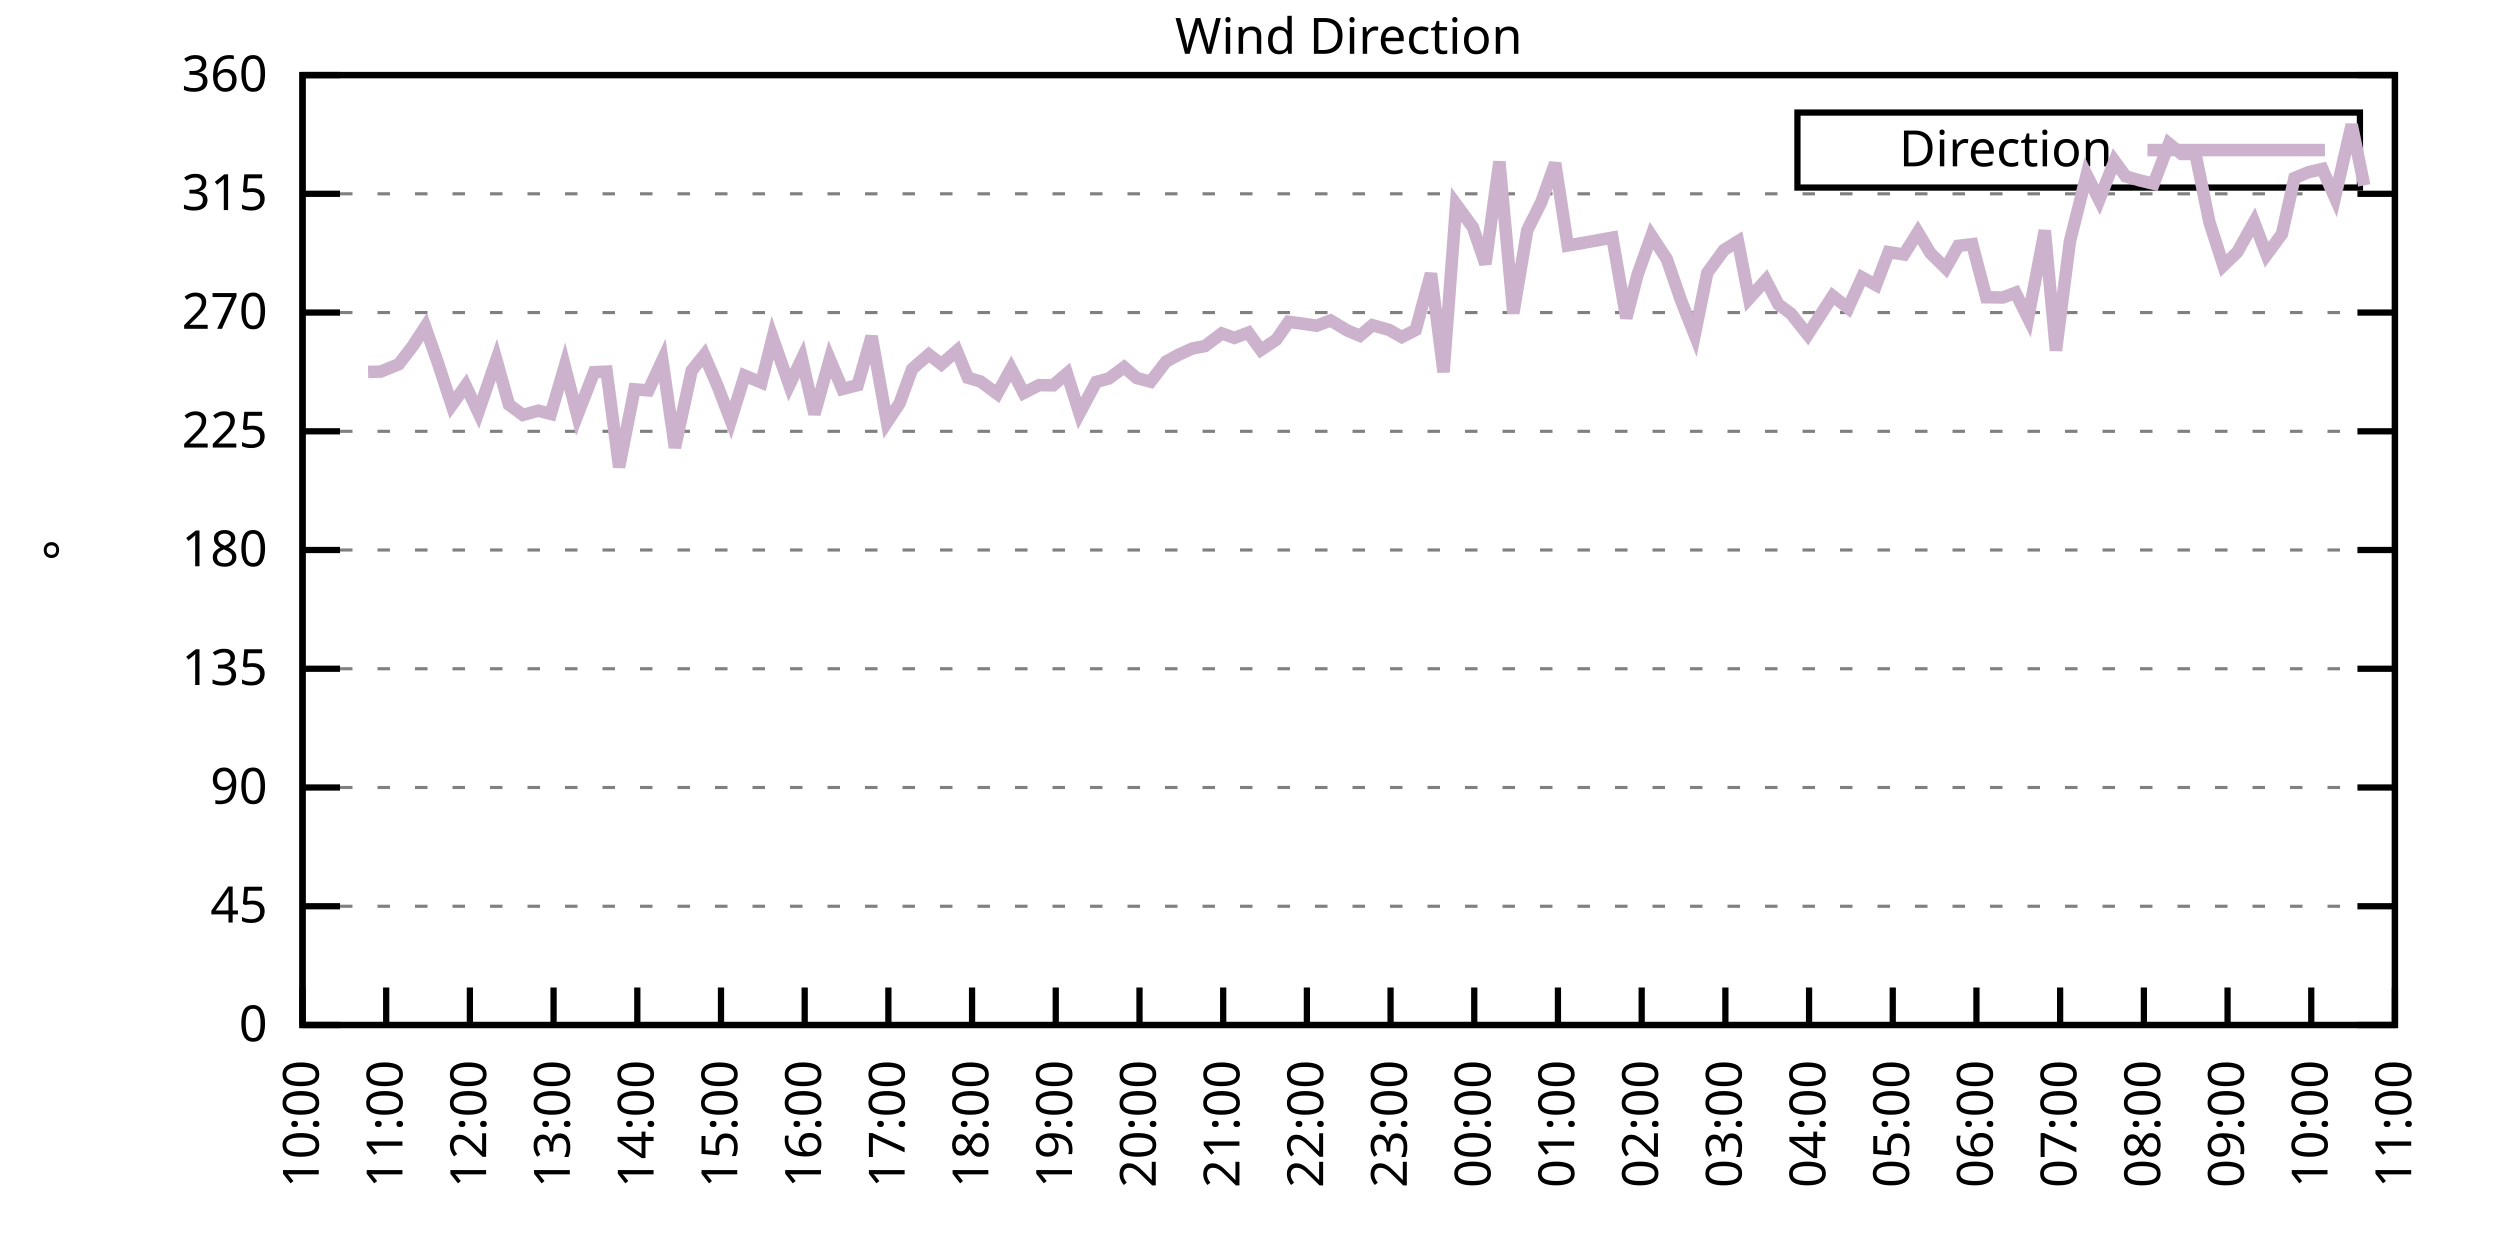
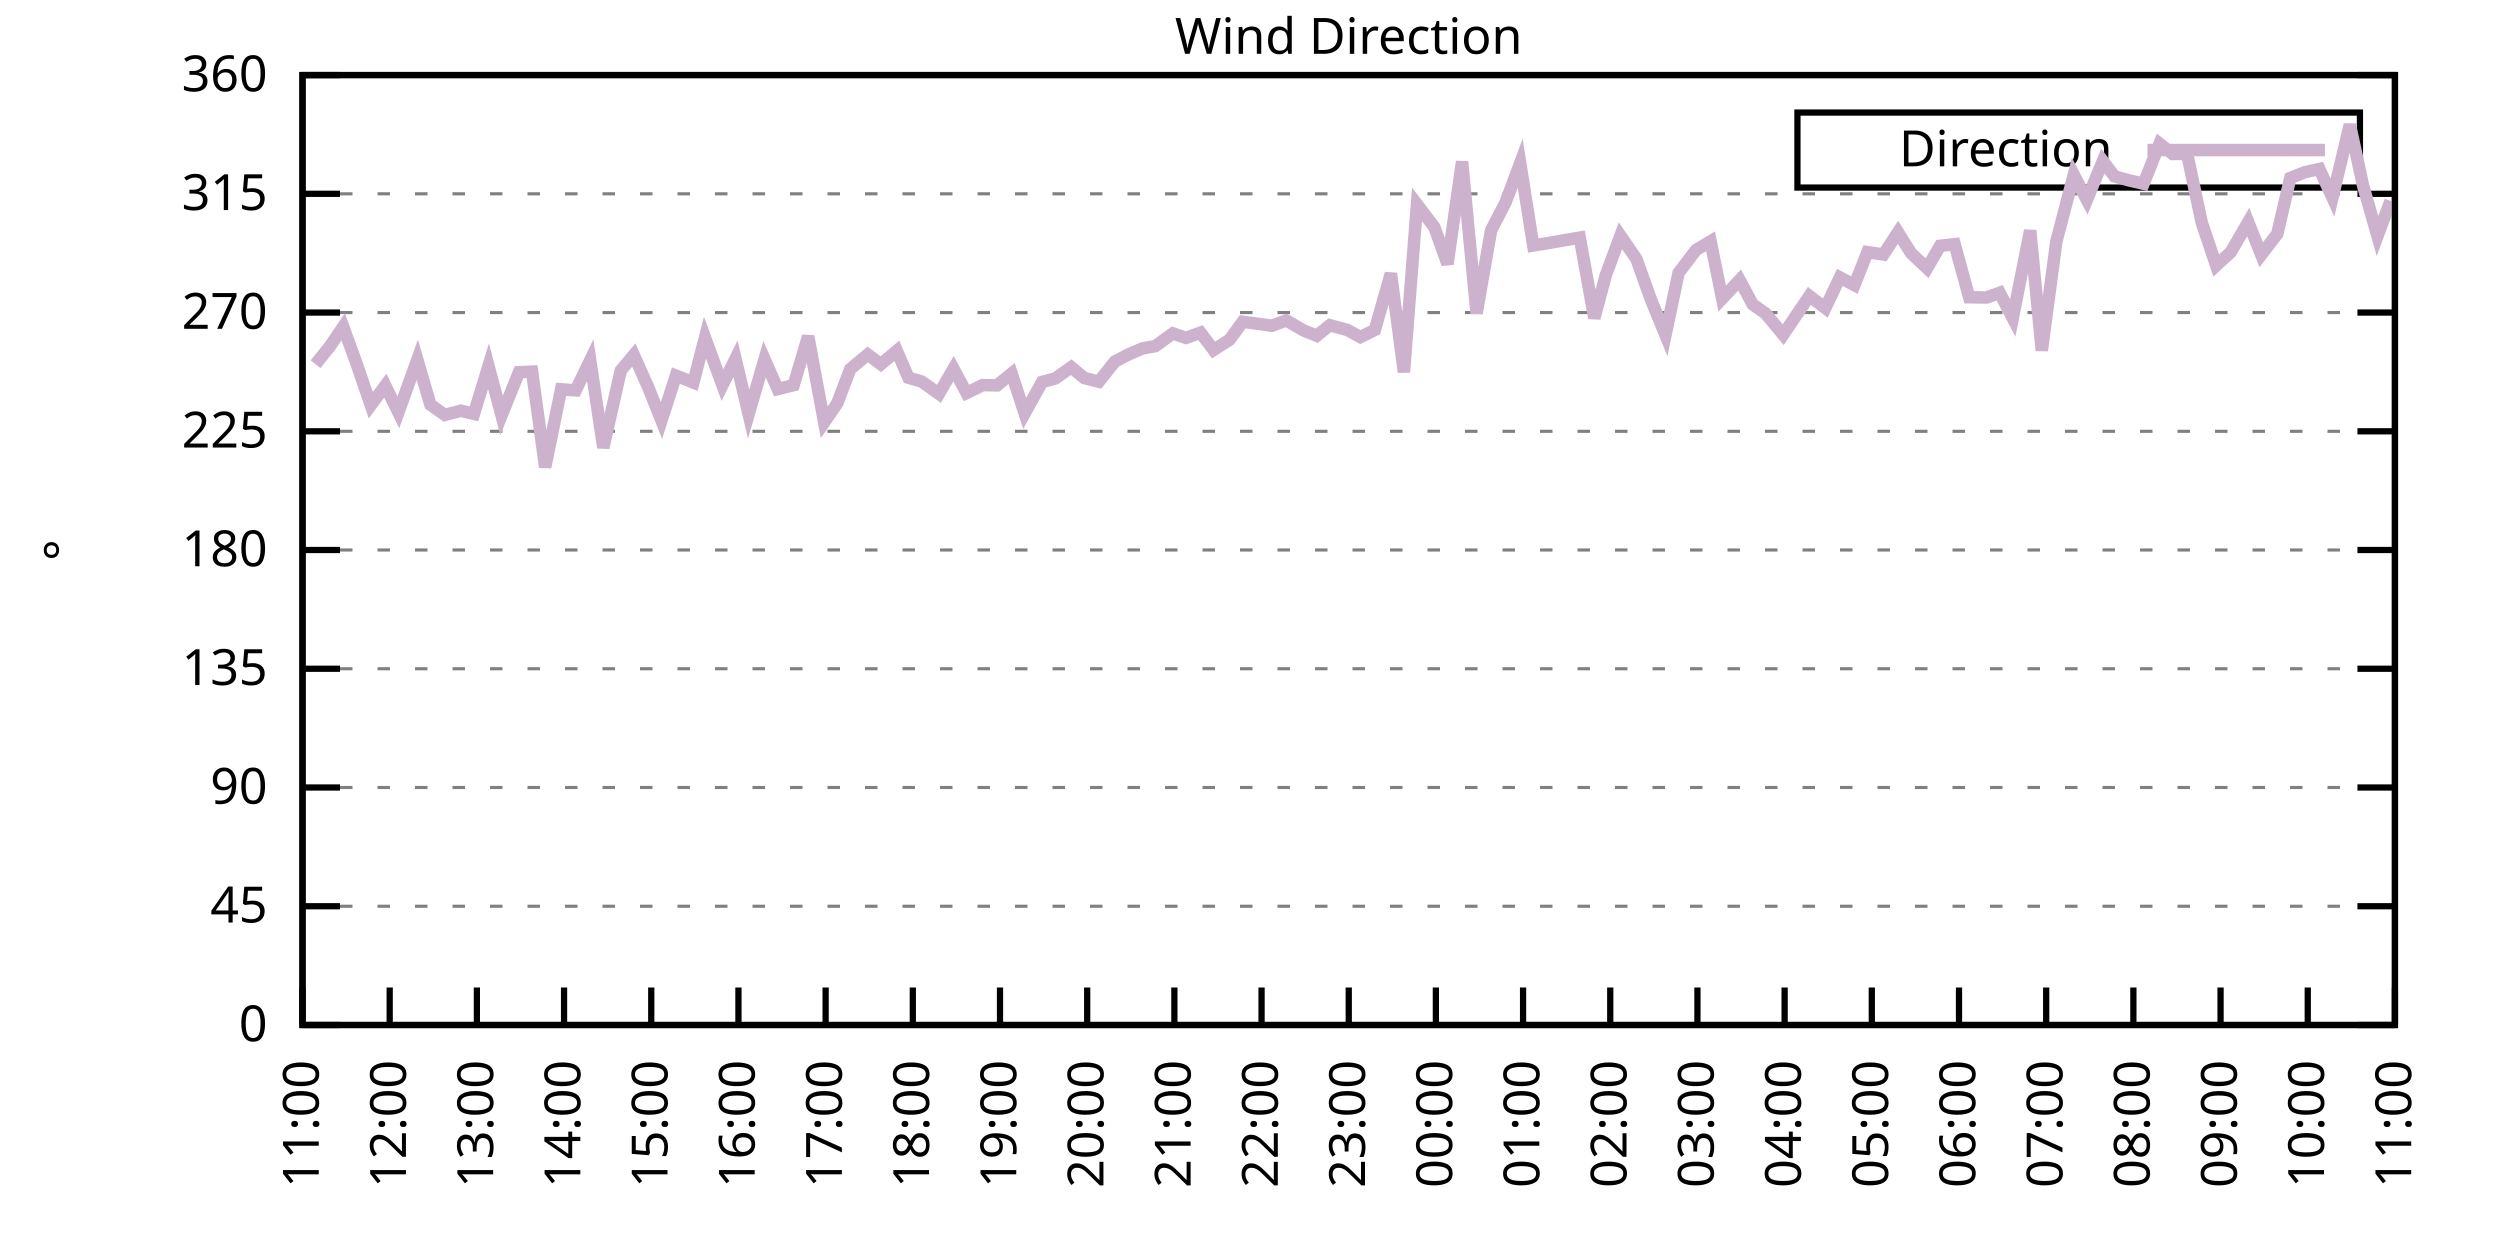
<svg xmlns="http://www.w3.org/2000/svg" xmlns:xlink="http://www.w3.org/1999/xlink" width="400" height="200" viewBox="0 0 400 200">
  <g id="gnuplot_canvas">
    <rect x="0" y="0" width="400" height="200" fill="none" />
    <defs>
      <circle id="gpDot" r="0.5" stroke-width="0.5" stroke="currentColor" />
      <path id="gpPt0" stroke-width="0.333" stroke="currentColor" d="M-1,0 h2 M0,-1 v2" />
      <path id="gpPt1" stroke-width="0.333" stroke="currentColor" d="M-1,-1 L1,1 M1,-1 L-1,1" />
      <path id="gpPt2" stroke-width="0.333" stroke="currentColor" d="M-1,0 L1,0 M0,-1 L0,1 M-1,-1 L1,1 M-1,1 L1,-1" />
      <rect id="gpPt3" stroke-width="0.333" stroke="currentColor" x="-1" y="-1" width="2" height="2" />
      <rect id="gpPt4" stroke-width="0.333" stroke="currentColor" fill="currentColor" x="-1" y="-1" width="2" height="2" />
      <circle id="gpPt5" stroke-width="0.333" stroke="currentColor" cx="0" cy="0" r="1" />
      <use xlink:href="#gpPt5" id="gpPt6" fill="currentColor" stroke="none" />
      <path id="gpPt7" stroke-width="0.333" stroke="currentColor" d="M0,-1.33 L-1.33,0.67 L1.33,0.67 z" />
      <use xlink:href="#gpPt7" id="gpPt8" fill="currentColor" stroke="none" />
      <use xlink:href="#gpPt7" id="gpPt9" stroke="currentColor" transform="rotate(180)" />
      <use xlink:href="#gpPt9" id="gpPt10" fill="currentColor" stroke="none" />
      <use xlink:href="#gpPt3" id="gpPt11" stroke="currentColor" transform="rotate(45)" />
      <use xlink:href="#gpPt11" id="gpPt12" fill="currentColor" stroke="none" />
      <path id="gpPt13" stroke-width="0.333" stroke="currentColor" d="M0,1.330 L1.265,0.411 L0.782,-1.067 L-0.782,-1.076 L-1.265,0.411 z" />
      <use xlink:href="#gpPt13" id="gpPt14" fill="currentColor" stroke="none" />
      <filter id="textbox" filterUnits="objectBoundingBox" x="0" y="0" height="1" width="1">
        <feFlood flood-color="white" flood-opacity="1" result="bgnd" />
        <feComposite in="SourceGraphic" in2="bgnd" operator="atop" />
      </filter>
      <filter id="greybox" filterUnits="objectBoundingBox" x="0" y="0" height="1" width="1">
        <feFlood flood-color="lightgrey" flood-opacity="1" result="grey" />
        <feComposite in="SourceGraphic" in2="grey" operator="atop" />
      </filter>
    </defs>
    <g fill="none" color="white" stroke="currentColor" stroke-width="1.00" stroke-linecap="butt" stroke-linejoin="miter">
</g>
    <g fill="none" color="black" stroke="currentColor" stroke-width="1.00" stroke-linecap="butt" stroke-linejoin="miter">
      <g stroke="none" shape-rendering="crispEdges">
        <polygon fill="rgb(255, 255, 255)" points="48.40,164.00 383.18,164.00 383.18,12.02 48.40,12.02 " />
      </g>
    </g>
    <g fill="none" color="black" stroke="currentColor" stroke-width="1.00" stroke-linecap="butt" stroke-linejoin="miter">
</g>
    <g fill="none" color="black" stroke="black" stroke-width="0.50" stroke-linecap="butt" stroke-linejoin="miter">
</g>
    <g fill="none" color="gray" stroke="currentColor" stroke-width="0.50" stroke-linecap="butt" stroke-linejoin="miter">
      <path stroke="gray" stroke-dasharray="2,4" class="gridline" d="M48.40,164.00 L383.19,164.00  " />
    </g>
    <g fill="none" color="gray" stroke="gray" stroke-width="1.00" stroke-linecap="butt" stroke-linejoin="miter">
</g>
    <g fill="none" color="black" stroke="currentColor" stroke-width="1.00" stroke-linecap="butt" stroke-linejoin="miter">
      <path stroke="black" d="M48.40,164.00 L54.40,164.00 M383.19,164.00 L377.19,164.00  " />
      <g transform="translate(42.80,166.60)" stroke="none" fill="black" font-family="Sans" font-size="8.00" text-anchor="end">
        <text>
          <tspan font-family="Sans"> 0</tspan>
        </text>
      </g>
    </g>
    <g fill="none" color="black" stroke="currentColor" stroke-width="1.00" stroke-linecap="butt" stroke-linejoin="miter">
</g>
    <g fill="none" color="black" stroke="black" stroke-width="0.50" stroke-linecap="butt" stroke-linejoin="miter">
</g>
    <g fill="none" color="gray" stroke="currentColor" stroke-width="0.50" stroke-linecap="butt" stroke-linejoin="miter">
      <path stroke="gray" stroke-dasharray="2,4" class="gridline" d="M48.40,145.00 L383.19,145.00  " />
    </g>
    <g fill="none" color="gray" stroke="gray" stroke-width="1.00" stroke-linecap="butt" stroke-linejoin="miter">
</g>
    <g fill="none" color="black" stroke="currentColor" stroke-width="1.00" stroke-linecap="butt" stroke-linejoin="miter">
      <path stroke="black" d="M48.40,145.00 L54.40,145.00 M383.19,145.00 L377.19,145.00  " />
      <g transform="translate(42.80,147.60)" stroke="none" fill="black" font-family="Sans" font-size="8.00" text-anchor="end">
        <text>
          <tspan font-family="Sans"> 45</tspan>
        </text>
      </g>
    </g>
    <g fill="none" color="black" stroke="currentColor" stroke-width="1.00" stroke-linecap="butt" stroke-linejoin="miter">
</g>
    <g fill="none" color="black" stroke="black" stroke-width="0.50" stroke-linecap="butt" stroke-linejoin="miter">
</g>
    <g fill="none" color="gray" stroke="currentColor" stroke-width="0.50" stroke-linecap="butt" stroke-linejoin="miter">
      <path stroke="gray" stroke-dasharray="2,4" class="gridline" d="M48.40,126.00 L383.19,126.00  " />
    </g>
    <g fill="none" color="gray" stroke="gray" stroke-width="1.00" stroke-linecap="butt" stroke-linejoin="miter">
</g>
    <g fill="none" color="black" stroke="currentColor" stroke-width="1.00" stroke-linecap="butt" stroke-linejoin="miter">
      <path stroke="black" d="M48.40,126.00 L54.40,126.00 M383.19,126.00 L377.19,126.00  " />
      <g transform="translate(42.80,128.60)" stroke="none" fill="black" font-family="Sans" font-size="8.00" text-anchor="end">
        <text>
          <tspan font-family="Sans"> 90</tspan>
        </text>
      </g>
    </g>
    <g fill="none" color="black" stroke="currentColor" stroke-width="1.00" stroke-linecap="butt" stroke-linejoin="miter">
</g>
    <g fill="none" color="black" stroke="black" stroke-width="0.50" stroke-linecap="butt" stroke-linejoin="miter">
</g>
    <g fill="none" color="gray" stroke="currentColor" stroke-width="0.50" stroke-linecap="butt" stroke-linejoin="miter">
      <path stroke="gray" stroke-dasharray="2,4" class="gridline" d="M48.40,107.00 L383.19,107.00  " />
    </g>
    <g fill="none" color="gray" stroke="gray" stroke-width="1.00" stroke-linecap="butt" stroke-linejoin="miter">
</g>
    <g fill="none" color="black" stroke="currentColor" stroke-width="1.00" stroke-linecap="butt" stroke-linejoin="miter">
      <path stroke="black" d="M48.40,107.00 L54.40,107.00 M383.19,107.00 L377.19,107.00  " />
      <g transform="translate(42.80,109.60)" stroke="none" fill="black" font-family="Sans" font-size="8.00" text-anchor="end">
        <text>
          <tspan font-family="Sans"> 135</tspan>
        </text>
      </g>
    </g>
    <g fill="none" color="black" stroke="currentColor" stroke-width="1.00" stroke-linecap="butt" stroke-linejoin="miter">
</g>
    <g fill="none" color="black" stroke="black" stroke-width="0.50" stroke-linecap="butt" stroke-linejoin="miter">
</g>
    <g fill="none" color="gray" stroke="currentColor" stroke-width="0.50" stroke-linecap="butt" stroke-linejoin="miter">
      <path stroke="gray" stroke-dasharray="2,4" class="gridline" d="M48.40,88.00 L383.19,88.00  " />
    </g>
    <g fill="none" color="gray" stroke="gray" stroke-width="1.00" stroke-linecap="butt" stroke-linejoin="miter">
</g>
    <g fill="none" color="black" stroke="currentColor" stroke-width="1.00" stroke-linecap="butt" stroke-linejoin="miter">
      <path stroke="black" d="M48.40,88.00 L54.40,88.00 M383.19,88.00 L377.19,88.00  " />
      <g transform="translate(42.80,90.60)" stroke="none" fill="black" font-family="Sans" font-size="8.00" text-anchor="end">
        <text>
          <tspan font-family="Sans"> 180</tspan>
        </text>
      </g>
    </g>
    <g fill="none" color="black" stroke="currentColor" stroke-width="1.00" stroke-linecap="butt" stroke-linejoin="miter">
</g>
    <g fill="none" color="black" stroke="black" stroke-width="0.50" stroke-linecap="butt" stroke-linejoin="miter">
</g>
    <g fill="none" color="gray" stroke="currentColor" stroke-width="0.50" stroke-linecap="butt" stroke-linejoin="miter">
      <path stroke="gray" stroke-dasharray="2,4" class="gridline" d="M48.40,69.01 L383.19,69.01  " />
    </g>
    <g fill="none" color="gray" stroke="gray" stroke-width="1.00" stroke-linecap="butt" stroke-linejoin="miter">
</g>
    <g fill="none" color="black" stroke="currentColor" stroke-width="1.00" stroke-linecap="butt" stroke-linejoin="miter">
      <path stroke="black" d="M48.40,69.01 L54.40,69.01 M383.19,69.01 L377.19,69.01  " />
      <g transform="translate(42.80,71.61)" stroke="none" fill="black" font-family="Sans" font-size="8.00" text-anchor="end">
        <text>
          <tspan font-family="Sans"> 225</tspan>
        </text>
      </g>
    </g>
    <g fill="none" color="black" stroke="currentColor" stroke-width="1.00" stroke-linecap="butt" stroke-linejoin="miter">
</g>
    <g fill="none" color="black" stroke="black" stroke-width="0.50" stroke-linecap="butt" stroke-linejoin="miter">
</g>
    <g fill="none" color="gray" stroke="currentColor" stroke-width="0.50" stroke-linecap="butt" stroke-linejoin="miter">
      <path stroke="gray" stroke-dasharray="2,4" class="gridline" d="M48.40,50.01 L383.19,50.01  " />
    </g>
    <g fill="none" color="gray" stroke="gray" stroke-width="1.00" stroke-linecap="butt" stroke-linejoin="miter">
</g>
    <g fill="none" color="black" stroke="currentColor" stroke-width="1.00" stroke-linecap="butt" stroke-linejoin="miter">
      <path stroke="black" d="M48.40,50.01 L54.40,50.01 M383.19,50.01 L377.19,50.01  " />
      <g transform="translate(42.80,52.61)" stroke="none" fill="black" font-family="Sans" font-size="8.00" text-anchor="end">
        <text>
          <tspan font-family="Sans"> 270</tspan>
        </text>
      </g>
    </g>
    <g fill="none" color="black" stroke="currentColor" stroke-width="1.00" stroke-linecap="butt" stroke-linejoin="miter">
</g>
    <g fill="none" color="black" stroke="black" stroke-width="0.50" stroke-linecap="butt" stroke-linejoin="miter">
</g>
    <g fill="none" color="gray" stroke="currentColor" stroke-width="0.50" stroke-linecap="butt" stroke-linejoin="miter">
      <path stroke="gray" stroke-dasharray="2,4" class="gridline" d="M48.40,31.01 L383.19,31.01  " />
    </g>
    <g fill="none" color="gray" stroke="gray" stroke-width="1.00" stroke-linecap="butt" stroke-linejoin="miter">
</g>
    <g fill="none" color="black" stroke="currentColor" stroke-width="1.00" stroke-linecap="butt" stroke-linejoin="miter">
      <path stroke="black" d="M48.40,31.01 L54.40,31.01 M383.19,31.01 L377.19,31.01  " />
      <g transform="translate(42.80,33.61)" stroke="none" fill="black" font-family="Sans" font-size="8.00" text-anchor="end">
        <text>
          <tspan font-family="Sans"> 315</tspan>
        </text>
      </g>
    </g>
    <g fill="none" color="black" stroke="currentColor" stroke-width="1.00" stroke-linecap="butt" stroke-linejoin="miter">
</g>
    <g fill="none" color="black" stroke="black" stroke-width="0.50" stroke-linecap="butt" stroke-linejoin="miter">
</g>
    <g fill="none" color="gray" stroke="currentColor" stroke-width="0.50" stroke-linecap="butt" stroke-linejoin="miter">
      <path stroke="gray" stroke-dasharray="2,4" class="gridline" d="M48.40,12.01 L383.19,12.01  " />
    </g>
    <g fill="none" color="gray" stroke="gray" stroke-width="1.00" stroke-linecap="butt" stroke-linejoin="miter">
</g>
    <g fill="none" color="black" stroke="currentColor" stroke-width="1.00" stroke-linecap="butt" stroke-linejoin="miter">
      <path stroke="black" d="M48.40,12.01 L54.40,12.01 M383.19,12.01 L377.19,12.01  " />
      <g transform="translate(42.80,14.61)" stroke="none" fill="black" font-family="Sans" font-size="8.00" text-anchor="end">
        <text>
          <tspan font-family="Sans"> 360</tspan>
        </text>
      </g>
    </g>
    <g fill="none" color="black" stroke="currentColor" stroke-width="1.00" stroke-linecap="butt" stroke-linejoin="miter">
      <path stroke="black" d="M48.40,164.00 L48.40,158.00  " />
      <g transform="translate(51.00,169.60) rotate(270.00)" stroke="none" fill="black" font-family="Sans" font-size="8.00" text-anchor="end">
        <text>
-           <tspan font-family="Sans">10:00</tspan>
-         </text>
-       </g>
-     </g>
-     <g fill="none" color="black" stroke="currentColor" stroke-width="1.00" stroke-linecap="butt" stroke-linejoin="miter">
-       <path stroke="black" d="M61.79,164.00 L61.79,158.00  " />
-       <g transform="translate(64.39,169.60) rotate(270.00)" stroke="none" fill="black" font-family="Sans" font-size="8.00" text-anchor="end">
-         <text>
          <tspan font-family="Sans">11:00</tspan>
        </text>
      </g>
    </g>
    <g fill="none" color="black" stroke="currentColor" stroke-width="1.00" stroke-linecap="butt" stroke-linejoin="miter">
-       <path stroke="black" d="M75.18,164.00 L75.18,158.00  " />
-       <g transform="translate(77.78,169.60) rotate(270.00)" stroke="none" fill="black" font-family="Sans" font-size="8.00" text-anchor="end">
+       <path stroke="black" d="M62.35,164.00 L62.35,158.00  " />
+       <g transform="translate(64.95,169.60) rotate(270.00)" stroke="none" fill="black" font-family="Sans" font-size="8.00" text-anchor="end">
        <text>
          <tspan font-family="Sans">12:00</tspan>
        </text>
      </g>
    </g>
    <g fill="none" color="black" stroke="currentColor" stroke-width="1.00" stroke-linecap="butt" stroke-linejoin="miter">
-       <path stroke="black" d="M88.57,164.00 L88.57,158.00  " />
-       <g transform="translate(91.17,169.60) rotate(270.00)" stroke="none" fill="black" font-family="Sans" font-size="8.00" text-anchor="end">
+       <path stroke="black" d="M76.30,164.00 L76.30,158.00  " />
+       <g transform="translate(78.90,169.60) rotate(270.00)" stroke="none" fill="black" font-family="Sans" font-size="8.00" text-anchor="end">
        <text>
          <tspan font-family="Sans">13:00</tspan>
        </text>
      </g>
    </g>
    <g fill="none" color="black" stroke="currentColor" stroke-width="1.00" stroke-linecap="butt" stroke-linejoin="miter">
-       <path stroke="black" d="M101.97,164.00 L101.97,158.00  " />
-       <g transform="translate(104.57,169.60) rotate(270.00)" stroke="none" fill="black" font-family="Sans" font-size="8.00" text-anchor="end">
+       <path stroke="black" d="M90.25,164.00 L90.25,158.00  " />
+       <g transform="translate(92.85,169.60) rotate(270.00)" stroke="none" fill="black" font-family="Sans" font-size="8.00" text-anchor="end">
        <text>
          <tspan font-family="Sans">14:00</tspan>
        </text>
      </g>
    </g>
    <g fill="none" color="black" stroke="currentColor" stroke-width="1.00" stroke-linecap="butt" stroke-linejoin="miter">
-       <path stroke="black" d="M115.36,164.00 L115.36,158.00  " />
-       <g transform="translate(117.96,169.60) rotate(270.00)" stroke="none" fill="black" font-family="Sans" font-size="8.00" text-anchor="end">
+       <path stroke="black" d="M104.20,164.00 L104.20,158.00  " />
+       <g transform="translate(106.80,169.60) rotate(270.00)" stroke="none" fill="black" font-family="Sans" font-size="8.00" text-anchor="end">
        <text>
          <tspan font-family="Sans">15:00</tspan>
        </text>
      </g>
    </g>
    <g fill="none" color="black" stroke="currentColor" stroke-width="1.00" stroke-linecap="butt" stroke-linejoin="miter">
-       <path stroke="black" d="M128.75,164.00 L128.75,158.00  " />
-       <g transform="translate(131.35,169.60) rotate(270.00)" stroke="none" fill="black" font-family="Sans" font-size="8.00" text-anchor="end">
+       <path stroke="black" d="M118.15,164.00 L118.15,158.00  " />
+       <g transform="translate(120.75,169.60) rotate(270.00)" stroke="none" fill="black" font-family="Sans" font-size="8.00" text-anchor="end">
        <text>
          <tspan font-family="Sans">16:00</tspan>
        </text>
      </g>
    </g>
    <g fill="none" color="black" stroke="currentColor" stroke-width="1.00" stroke-linecap="butt" stroke-linejoin="miter">
-       <path stroke="black" d="M142.14,164.00 L142.14,158.00  " />
-       <g transform="translate(144.74,169.60) rotate(270.00)" stroke="none" fill="black" font-family="Sans" font-size="8.00" text-anchor="end">
+       <path stroke="black" d="M132.10,164.00 L132.10,158.00  " />
+       <g transform="translate(134.70,169.60) rotate(270.00)" stroke="none" fill="black" font-family="Sans" font-size="8.00" text-anchor="end">
        <text>
          <tspan font-family="Sans">17:00</tspan>
        </text>
      </g>
    </g>
    <g fill="none" color="black" stroke="currentColor" stroke-width="1.00" stroke-linecap="butt" stroke-linejoin="miter">
-       <path stroke="black" d="M155.53,164.00 L155.53,158.00  " />
-       <g transform="translate(158.13,169.60) rotate(270.00)" stroke="none" fill="black" font-family="Sans" font-size="8.00" text-anchor="end">
+       <path stroke="black" d="M146.05,164.00 L146.05,158.00  " />
+       <g transform="translate(148.65,169.60) rotate(270.00)" stroke="none" fill="black" font-family="Sans" font-size="8.00" text-anchor="end">
        <text>
          <tspan font-family="Sans">18:00</tspan>
        </text>
      </g>
    </g>
    <g fill="none" color="black" stroke="currentColor" stroke-width="1.00" stroke-linecap="butt" stroke-linejoin="miter">
-       <path stroke="black" d="M168.92,164.00 L168.92,158.00  " />
-       <g transform="translate(171.52,169.60) rotate(270.00)" stroke="none" fill="black" font-family="Sans" font-size="8.00" text-anchor="end">
+       <path stroke="black" d="M160.00,164.00 L160.00,158.00  " />
+       <g transform="translate(162.60,169.60) rotate(270.00)" stroke="none" fill="black" font-family="Sans" font-size="8.00" text-anchor="end">
        <text>
          <tspan font-family="Sans">19:00</tspan>
        </text>
      </g>
    </g>
    <g fill="none" color="black" stroke="currentColor" stroke-width="1.00" stroke-linecap="butt" stroke-linejoin="miter">
-       <path stroke="black" d="M182.32,164.00 L182.32,158.00  " />
-       <g transform="translate(184.92,169.60) rotate(270.00)" stroke="none" fill="black" font-family="Sans" font-size="8.00" text-anchor="end">
+       <path stroke="black" d="M173.95,164.00 L173.95,158.00  " />
+       <g transform="translate(176.55,169.60) rotate(270.00)" stroke="none" fill="black" font-family="Sans" font-size="8.00" text-anchor="end">
        <text>
          <tspan font-family="Sans">20:00</tspan>
        </text>
      </g>
    </g>
    <g fill="none" color="black" stroke="currentColor" stroke-width="1.00" stroke-linecap="butt" stroke-linejoin="miter">
-       <path stroke="black" d="M195.71,164.00 L195.71,158.00  " />
-       <g transform="translate(198.31,169.60) rotate(270.00)" stroke="none" fill="black" font-family="Sans" font-size="8.00" text-anchor="end">
+       <path stroke="black" d="M187.90,164.00 L187.90,158.00  " />
+       <g transform="translate(190.50,169.60) rotate(270.00)" stroke="none" fill="black" font-family="Sans" font-size="8.00" text-anchor="end">
        <text>
          <tspan font-family="Sans">21:00</tspan>
        </text>
      </g>
    </g>
    <g fill="none" color="black" stroke="currentColor" stroke-width="1.00" stroke-linecap="butt" stroke-linejoin="miter">
-       <path stroke="black" d="M209.10,164.00 L209.10,158.00  " />
-       <g transform="translate(211.70,169.60) rotate(270.00)" stroke="none" fill="black" font-family="Sans" font-size="8.00" text-anchor="end">
+       <path stroke="black" d="M201.85,164.00 L201.85,158.00  " />
+       <g transform="translate(204.45,169.60) rotate(270.00)" stroke="none" fill="black" font-family="Sans" font-size="8.00" text-anchor="end">
        <text>
          <tspan font-family="Sans">22:00</tspan>
        </text>
      </g>
    </g>
    <g fill="none" color="black" stroke="currentColor" stroke-width="1.00" stroke-linecap="butt" stroke-linejoin="miter">
-       <path stroke="black" d="M222.49,164.00 L222.49,158.00  " />
-       <g transform="translate(225.09,169.60) rotate(270.00)" stroke="none" fill="black" font-family="Sans" font-size="8.00" text-anchor="end">
+       <path stroke="black" d="M215.80,164.00 L215.80,158.00  " />
+       <g transform="translate(218.40,169.60) rotate(270.00)" stroke="none" fill="black" font-family="Sans" font-size="8.00" text-anchor="end">
        <text>
          <tspan font-family="Sans">23:00</tspan>
        </text>
      </g>
    </g>
    <g fill="none" color="black" stroke="currentColor" stroke-width="1.00" stroke-linecap="butt" stroke-linejoin="miter">
-       <path stroke="black" d="M235.88,164.00 L235.88,158.00  " />
-       <g transform="translate(238.48,169.60) rotate(270.00)" stroke="none" fill="black" font-family="Sans" font-size="8.00" text-anchor="end">
+       <path stroke="black" d="M229.74,164.00 L229.74,158.00  " />
+       <g transform="translate(232.34,169.60) rotate(270.00)" stroke="none" fill="black" font-family="Sans" font-size="8.00" text-anchor="end">
        <text>
          <tspan font-family="Sans">00:00</tspan>
        </text>
      </g>
    </g>
    <g fill="none" color="black" stroke="currentColor" stroke-width="1.00" stroke-linecap="butt" stroke-linejoin="miter">
-       <path stroke="black" d="M249.27,164.00 L249.27,158.00  " />
-       <g transform="translate(251.87,169.60) rotate(270.00)" stroke="none" fill="black" font-family="Sans" font-size="8.00" text-anchor="end">
+       <path stroke="black" d="M243.69,164.00 L243.69,158.00  " />
+       <g transform="translate(246.29,169.60) rotate(270.00)" stroke="none" fill="black" font-family="Sans" font-size="8.00" text-anchor="end">
        <text>
          <tspan font-family="Sans">01:00</tspan>
        </text>
      </g>
    </g>
    <g fill="none" color="black" stroke="currentColor" stroke-width="1.00" stroke-linecap="butt" stroke-linejoin="miter">
-       <path stroke="black" d="M262.67,164.00 L262.67,158.00  " />
-       <g transform="translate(265.27,169.60) rotate(270.00)" stroke="none" fill="black" font-family="Sans" font-size="8.00" text-anchor="end">
+       <path stroke="black" d="M257.64,164.00 L257.64,158.00  " />
+       <g transform="translate(260.24,169.60) rotate(270.00)" stroke="none" fill="black" font-family="Sans" font-size="8.00" text-anchor="end">
        <text>
          <tspan font-family="Sans">02:00</tspan>
        </text>
      </g>
    </g>
    <g fill="none" color="black" stroke="currentColor" stroke-width="1.00" stroke-linecap="butt" stroke-linejoin="miter">
-       <path stroke="black" d="M276.06,164.00 L276.06,158.00  " />
-       <g transform="translate(278.66,169.60) rotate(270.00)" stroke="none" fill="black" font-family="Sans" font-size="8.00" text-anchor="end">
+       <path stroke="black" d="M271.59,164.00 L271.59,158.00  " />
+       <g transform="translate(274.19,169.60) rotate(270.00)" stroke="none" fill="black" font-family="Sans" font-size="8.00" text-anchor="end">
        <text>
          <tspan font-family="Sans">03:00</tspan>
        </text>
      </g>
    </g>
    <g fill="none" color="black" stroke="currentColor" stroke-width="1.00" stroke-linecap="butt" stroke-linejoin="miter">
-       <path stroke="black" d="M289.45,164.00 L289.45,158.00  " />
-       <g transform="translate(292.05,169.60) rotate(270.00)" stroke="none" fill="black" font-family="Sans" font-size="8.00" text-anchor="end">
+       <path stroke="black" d="M285.54,164.00 L285.54,158.00  " />
+       <g transform="translate(288.14,169.60) rotate(270.00)" stroke="none" fill="black" font-family="Sans" font-size="8.00" text-anchor="end">
        <text>
          <tspan font-family="Sans">04:00</tspan>
        </text>
      </g>
    </g>
    <g fill="none" color="black" stroke="currentColor" stroke-width="1.00" stroke-linecap="butt" stroke-linejoin="miter">
-       <path stroke="black" d="M302.84,164.00 L302.84,158.00  " />
-       <g transform="translate(305.44,169.60) rotate(270.00)" stroke="none" fill="black" font-family="Sans" font-size="8.00" text-anchor="end">
+       <path stroke="black" d="M299.49,164.00 L299.49,158.00  " />
+       <g transform="translate(302.09,169.60) rotate(270.00)" stroke="none" fill="black" font-family="Sans" font-size="8.00" text-anchor="end">
        <text>
          <tspan font-family="Sans">05:00</tspan>
        </text>
      </g>
    </g>
    <g fill="none" color="black" stroke="currentColor" stroke-width="1.00" stroke-linecap="butt" stroke-linejoin="miter">
-       <path stroke="black" d="M316.23,164.00 L316.23,158.00  " />
-       <g transform="translate(318.83,169.60) rotate(270.00)" stroke="none" fill="black" font-family="Sans" font-size="8.00" text-anchor="end">
+       <path stroke="black" d="M313.44,164.00 L313.44,158.00  " />
+       <g transform="translate(316.04,169.60) rotate(270.00)" stroke="none" fill="black" font-family="Sans" font-size="8.00" text-anchor="end">
        <text>
          <tspan font-family="Sans">06:00</tspan>
        </text>
      </g>
    </g>
    <g fill="none" color="black" stroke="currentColor" stroke-width="1.00" stroke-linecap="butt" stroke-linejoin="miter">
-       <path stroke="black" d="M329.62,164.00 L329.62,158.00  " />
-       <g transform="translate(332.22,169.60) rotate(270.00)" stroke="none" fill="black" font-family="Sans" font-size="8.00" text-anchor="end">
+       <path stroke="black" d="M327.39,164.00 L327.39,158.00  " />
+       <g transform="translate(329.99,169.60) rotate(270.00)" stroke="none" fill="black" font-family="Sans" font-size="8.00" text-anchor="end">
        <text>
          <tspan font-family="Sans">07:00</tspan>
        </text>
      </g>
    </g>
    <g fill="none" color="black" stroke="currentColor" stroke-width="1.00" stroke-linecap="butt" stroke-linejoin="miter">
-       <path stroke="black" d="M343.02,164.00 L343.02,158.00  " />
-       <g transform="translate(345.62,169.60) rotate(270.00)" stroke="none" fill="black" font-family="Sans" font-size="8.00" text-anchor="end">
+       <path stroke="black" d="M341.34,164.00 L341.34,158.00  " />
+       <g transform="translate(343.94,169.60) rotate(270.00)" stroke="none" fill="black" font-family="Sans" font-size="8.00" text-anchor="end">
        <text>
          <tspan font-family="Sans">08:00</tspan>
        </text>
      </g>
    </g>
    <g fill="none" color="black" stroke="currentColor" stroke-width="1.00" stroke-linecap="butt" stroke-linejoin="miter">
-       <path stroke="black" d="M356.41,164.00 L356.41,158.00  " />
-       <g transform="translate(359.01,169.60) rotate(270.00)" stroke="none" fill="black" font-family="Sans" font-size="8.00" text-anchor="end">
+       <path stroke="black" d="M355.29,164.00 L355.29,158.00  " />
+       <g transform="translate(357.89,169.60) rotate(270.00)" stroke="none" fill="black" font-family="Sans" font-size="8.00" text-anchor="end">
        <text>
          <tspan font-family="Sans">09:00</tspan>
        </text>
      </g>
    </g>
    <g fill="none" color="black" stroke="currentColor" stroke-width="1.00" stroke-linecap="butt" stroke-linejoin="miter">
-       <path stroke="black" d="M369.80,164.00 L369.80,158.00  " />
-       <g transform="translate(372.40,169.60) rotate(270.00)" stroke="none" fill="black" font-family="Sans" font-size="8.00" text-anchor="end">
+       <path stroke="black" d="M369.24,164.00 L369.24,158.00  " />
+       <g transform="translate(371.84,169.60) rotate(270.00)" stroke="none" fill="black" font-family="Sans" font-size="8.00" text-anchor="end">
        <text>
          <tspan font-family="Sans">10:00</tspan>
        </text>
      </g>
    </g>
    <g fill="none" color="black" stroke="currentColor" stroke-width="1.00" stroke-linecap="butt" stroke-linejoin="miter">
      <path stroke="black" d="M383.19,164.00 L383.19,158.00  " />
      <g transform="translate(385.79,169.60) rotate(270.00)" stroke="none" fill="black" font-family="Sans" font-size="8.00" text-anchor="end">
        <text>
          <tspan font-family="Sans">11:00</tspan>
        </text>
      </g>
    </g>
    <g fill="none" color="black" stroke="currentColor" stroke-width="1.00" stroke-linecap="butt" stroke-linejoin="miter">
</g>
    <g fill="none" color="black" stroke="currentColor" stroke-width="1.00" stroke-linecap="butt" stroke-linejoin="miter">
      <path stroke="black" d="M48.40,12.01 L48.40,164.00 L383.19,164.00 L383.19,12.01 L48.40,12.01 Z  " />
    </g>
    <g fill="none" color="black" stroke="currentColor" stroke-width="1.00" stroke-linecap="butt" stroke-linejoin="miter">
</g>
    <g fill="none" color="black" stroke="currentColor" stroke-width="1.00" stroke-linecap="butt" stroke-linejoin="miter">
      <path stroke="black" d="M287.59,30.01 L287.59,18.01 L377.59,18.01 L377.59,30.01 L287.59,30.01 Z  " />
    </g>
    <g id="Wind_direction_plot_1">
      <g fill="none" color="white" stroke="black" stroke-width="2.00" stroke-linecap="butt" stroke-linejoin="miter">
</g>
      <g fill="none" color="black" stroke="currentColor" stroke-width="2.00" stroke-linecap="butt" stroke-linejoin="miter">
        <g transform="translate(337.99,26.61)" stroke="none" fill="black" font-family="Sans" font-size="8.00" text-anchor="end">
          <text>
            <tspan font-family="Sans">Direction</tspan>
          </text>
        </g>
      </g>
      <g fill="none" color="black" stroke="currentColor" stroke-width="2.00" stroke-linecap="butt" stroke-linejoin="miter">
-         <path stroke="rgb(204, 178, 204)" d="M343.59,24.01 L371.99,24.01 M58.89,59.51 L60.90,59.46 L63.80,58.28 L66.03,55.37 L68.04,52.29 L70.05,58.03   L72.28,64.83 L74.51,61.70 L76.52,65.97 L79.42,57.56 L81.43,64.74 L83.66,66.39 L86.12,65.71 L88.13,66.22   L90.36,58.58 L92.37,66.47 L95.05,59.55 L97.06,59.46 L99.06,74.75 L101.52,62.29 L103.75,62.46 L105.98,57.65   L107.99,71.62 L110.67,59.30 L112.68,56.80 L114.91,62.00 L116.92,67.28 L119.15,60.10 L121.83,61.20 L123.62,54.02   L126.29,61.62 L128.30,57.40 L130.31,66.26 L132.77,57.48 L134.78,62.25 L137.23,61.62 L139.46,53.81 L141.92,67.57   L143.93,64.53 L145.94,59.04 L148.61,56.72 L150.62,58.28 L153.08,56.13 L154.86,60.44 L156.87,61.03 L159.55,63.01   L161.78,59.00 L163.79,62.88 L166.25,61.62 L168.48,61.66 L170.71,59.76 L172.72,66.14 L175.40,61.11 L177.41,60.56   L179.86,58.75 L181.87,60.48 L184.10,61.07 L186.56,57.86 L188.57,56.76 L190.80,55.75 L192.81,55.37 L195.48,53.34   L197.49,54.06 L199.73,53.22 L201.73,56.00 L204.19,54.36 L206.20,51.49 L208.65,51.82 L210.66,52.12 L212.89,51.27   L215.57,52.88 L217.58,53.72 L219.59,52.03 L222.27,52.79 L224.28,53.93 L226.51,52.79 L228.96,43.76 L230.97,59.55   L232.98,32.70 L235.66,36.37 L237.67,42.24 L239.90,25.86 L242.13,50.13 L244.36,36.84 L246.60,32.36 L248.83,26.11   L250.84,39.28 L253.29,38.86 L257.98,38.02 L260.21,50.89 L262.00,43.97 L264.23,37.72 L266.68,41.44 L268.92,47.94   L271.15,53.60 L273.16,43.67 L275.83,40.00 L278.07,38.61 L279.85,47.77 L282.53,44.81 L284.54,48.70 L286.55,50.18   L289.23,53.55 L293.24,47.35 L295.70,49.29 L297.93,44.39 L300.16,45.62 L302.17,40.34 L304.63,40.72 L306.86,37.17   L308.87,40.51 L311.32,42.91 L313.33,39.33 L315.56,39.07 L317.79,47.56 L320.47,47.60 L322.48,46.84 L324.49,50.89   L327.17,36.88 L328.95,56.09 L331.19,38.61 L333.86,27.97 L335.87,31.98 L338.33,25.77 L340.11,28.22 L342.35,28.86   L344.58,29.40 L347.03,22.99 L349.04,24.63 L351.27,24.63 L353.51,35.57 L355.74,42.49 L357.97,40.34 L360.65,35.53   L362.66,40.76 L365.11,37.43 L367.12,28.48 L369.35,27.55 L371.58,27.04 L373.59,31.60 L376.27,19.95 L378.28,29.66    " />
+         <path stroke="rgb(204, 178, 204)" d="M343.59,24.01 L371.99,24.01 M50.49,58.28 L52.82,55.37 L54.91,52.29 L57.00,58.03 L59.33,64.83 L61.65,61.70   L63.74,65.97 L66.77,57.56 L68.86,64.74 L71.18,66.39 L73.74,65.71 L75.83,66.22 L78.16,58.58 L80.25,66.47   L83.04,59.55 L85.13,59.46 L87.23,74.75 L89.78,62.29 L92.11,62.46 L94.43,57.65 L96.53,71.62 L99.32,59.30   L101.41,56.80 L103.73,62.00 L105.83,67.28 L108.15,60.10 L110.94,61.20 L112.80,54.02 L115.59,61.62 L117.68,57.40   L119.78,66.26 L122.33,57.48 L124.43,62.25 L126.98,61.62 L129.31,53.81 L131.87,67.57 L133.96,64.53 L136.05,59.04   L138.84,56.72 L140.93,58.28 L143.49,56.13 L145.35,60.44 L147.44,61.03 L150.23,63.01 L152.56,59.00 L154.65,62.88   L157.21,61.62 L159.53,61.66 L161.86,59.76 L163.95,66.14 L166.74,61.11 L168.83,60.56 L171.39,58.75 L173.48,60.48   L175.81,61.07 L178.36,57.86 L180.46,56.76 L182.78,55.75 L184.87,55.37 L187.66,53.34 L189.76,54.06 L192.08,53.22   L194.17,56.00 L196.73,54.36 L198.82,51.49 L201.38,51.82 L203.47,52.12 L205.80,51.27 L208.59,52.88 L210.68,53.72   L212.77,52.03 L215.56,52.79 L217.65,53.93 L219.98,52.79 L222.54,43.76 L224.63,59.55 L226.72,32.70 L229.51,36.37   L231.60,42.24 L233.93,25.86 L236.25,50.13 L238.58,36.84 L240.90,32.36 L243.23,26.11 L245.32,39.28 L247.88,38.86   L252.76,38.02 L255.09,50.89 L256.95,43.97 L259.27,37.72 L261.83,41.44 L264.15,47.94 L266.48,53.60 L268.57,43.67   L271.36,40.00 L273.69,38.61 L275.55,47.77 L278.34,44.81 L280.43,48.70 L282.52,50.18 L285.31,53.55 L289.50,47.35   L292.05,49.29 L294.38,44.39 L296.70,45.62 L298.80,40.34 L301.35,40.72 L303.68,37.17 L305.77,40.51 L308.33,42.91   L310.42,39.33 L312.74,39.07 L315.07,47.56 L317.86,47.60 L319.95,46.84 L322.04,50.89 L324.83,36.88 L326.69,56.09   L329.02,38.61 L331.81,27.97 L333.90,31.98 L336.46,25.77 L338.32,28.22 L340.64,28.86 L342.97,29.40 L345.53,22.99   L347.62,24.63 L349.94,24.63 L352.27,35.57 L354.59,42.49 L356.92,40.34 L359.71,35.53 L361.80,40.76 L364.36,37.43   L366.45,28.48 L368.78,27.55 L371.10,27.04 L373.19,31.60 L375.98,19.95 L378.08,29.66 L380.40,37.76 L382.49,32.15    " />
      </g>
    </g>
    <g fill="none" color="black" stroke="currentColor" stroke-width="2.00" stroke-linecap="butt" stroke-linejoin="miter">
</g>
    <g fill="none" color="black" stroke="black" stroke-width="1.00" stroke-linecap="butt" stroke-linejoin="miter">
</g>
    <g fill="none" color="black" stroke="currentColor" stroke-width="1.00" stroke-linecap="butt" stroke-linejoin="miter">
      <path stroke="black" d="M48.40,12.01 L48.40,164.00 L383.19,164.00 L383.19,12.01 L48.40,12.01 Z  " />
      <g transform="translate(12.80,88.01) rotate(270.00)" stroke="none" fill="black" font-family="Sans" font-size="8.00" text-anchor="middle">
        <text>
          <tspan font-family="Sans">°</tspan>
        </text>
      </g>
    </g>
    <g fill="none" color="black" stroke="currentColor" stroke-width="1.00" stroke-linecap="butt" stroke-linejoin="miter">
</g>
    <g fill="none" color="black" stroke="currentColor" stroke-width="1.00" stroke-linecap="butt" stroke-linejoin="miter">
      <g transform="translate(215.79,8.61)" stroke="none" fill="black" font-family="Sans" font-size="8.00" text-anchor="middle">
        <text>
          <tspan font-family="Sans">Wind Direction</tspan>
        </text>
      </g>
    </g>
    <g fill="none" color="black" stroke="currentColor" stroke-width="1.00" stroke-linecap="butt" stroke-linejoin="miter">
</g>
  </g>
</svg>
